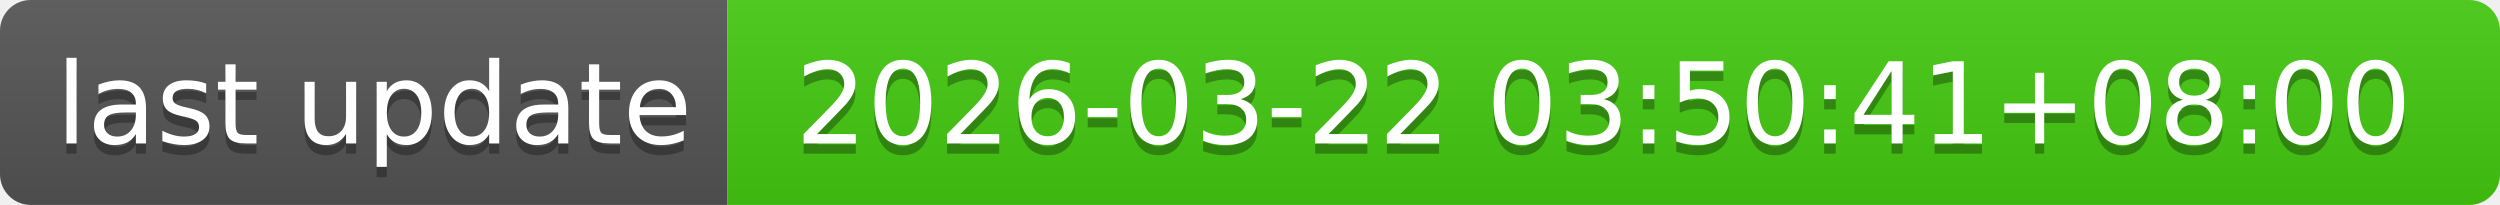
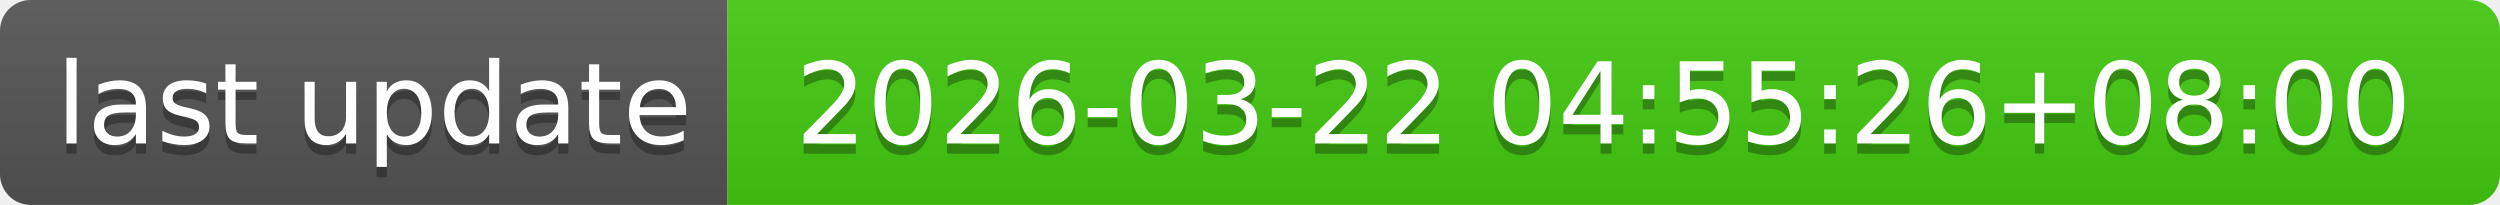
- <svg xmlns="http://www.w3.org/2000/svg" width="244" height="20" role="img" aria-label="last update: 2026-03-22 03:50:41+08:00">
+ <svg xmlns="http://www.w3.org/2000/svg" width="244" height="20" role="img" aria-label="last update: 2026-03-22 04:55:26+08:00">
  <linearGradient id="s" x2="0" y2="100%">
    <stop offset="0" stop-color="#bbb" stop-opacity=".1" />
    <stop offset="1" stop-opacity=".1" />
  </linearGradient>
  <clipPath id="r">
    <rect width="244" height="20" rx="3" fill="#fff" />
  </clipPath>
  <g clip-path="url(#r)">
    <rect width="71" height="20" fill="#555" />
    <rect x="71" width="173" height="20" fill="#4c1" />
    <rect width="244" height="20" fill="url(#s)" />
  </g>
  <g fill="#fff" text-anchor="middle" font-family="Verdana,Geneva,DejaVu Sans,sans-serif" text-rendering="geometricPrecision" font-size="110">
    <text aria-hidden="true" x="365" y="150" fill="#010101" fill-opacity=".3" transform="scale(.1)" textLength="610">last update</text>
    <text x="365" y="140" transform="scale(.1)" fill="#fff" textLength="610">last update</text>
-     <text aria-hidden="true" x="1565" y="150" fill="#010101" fill-opacity=".3" transform="scale(.1)" textLength="1630">2026-03-22 03:50:41+08:00</text>
-     <text x="1565" y="140" transform="scale(.1)" fill="#fff" textLength="1630">2026-03-22 03:50:41+08:00</text>
+     <text aria-hidden="true" x="1565" y="150" fill="#010101" fill-opacity=".3" transform="scale(.1)" textLength="1630">2026-03-22 04:55:26+08:00</text>
+     <text x="1565" y="140" transform="scale(.1)" fill="#fff" textLength="1630">2026-03-22 04:55:26+08:00</text>
  </g>
</svg>
